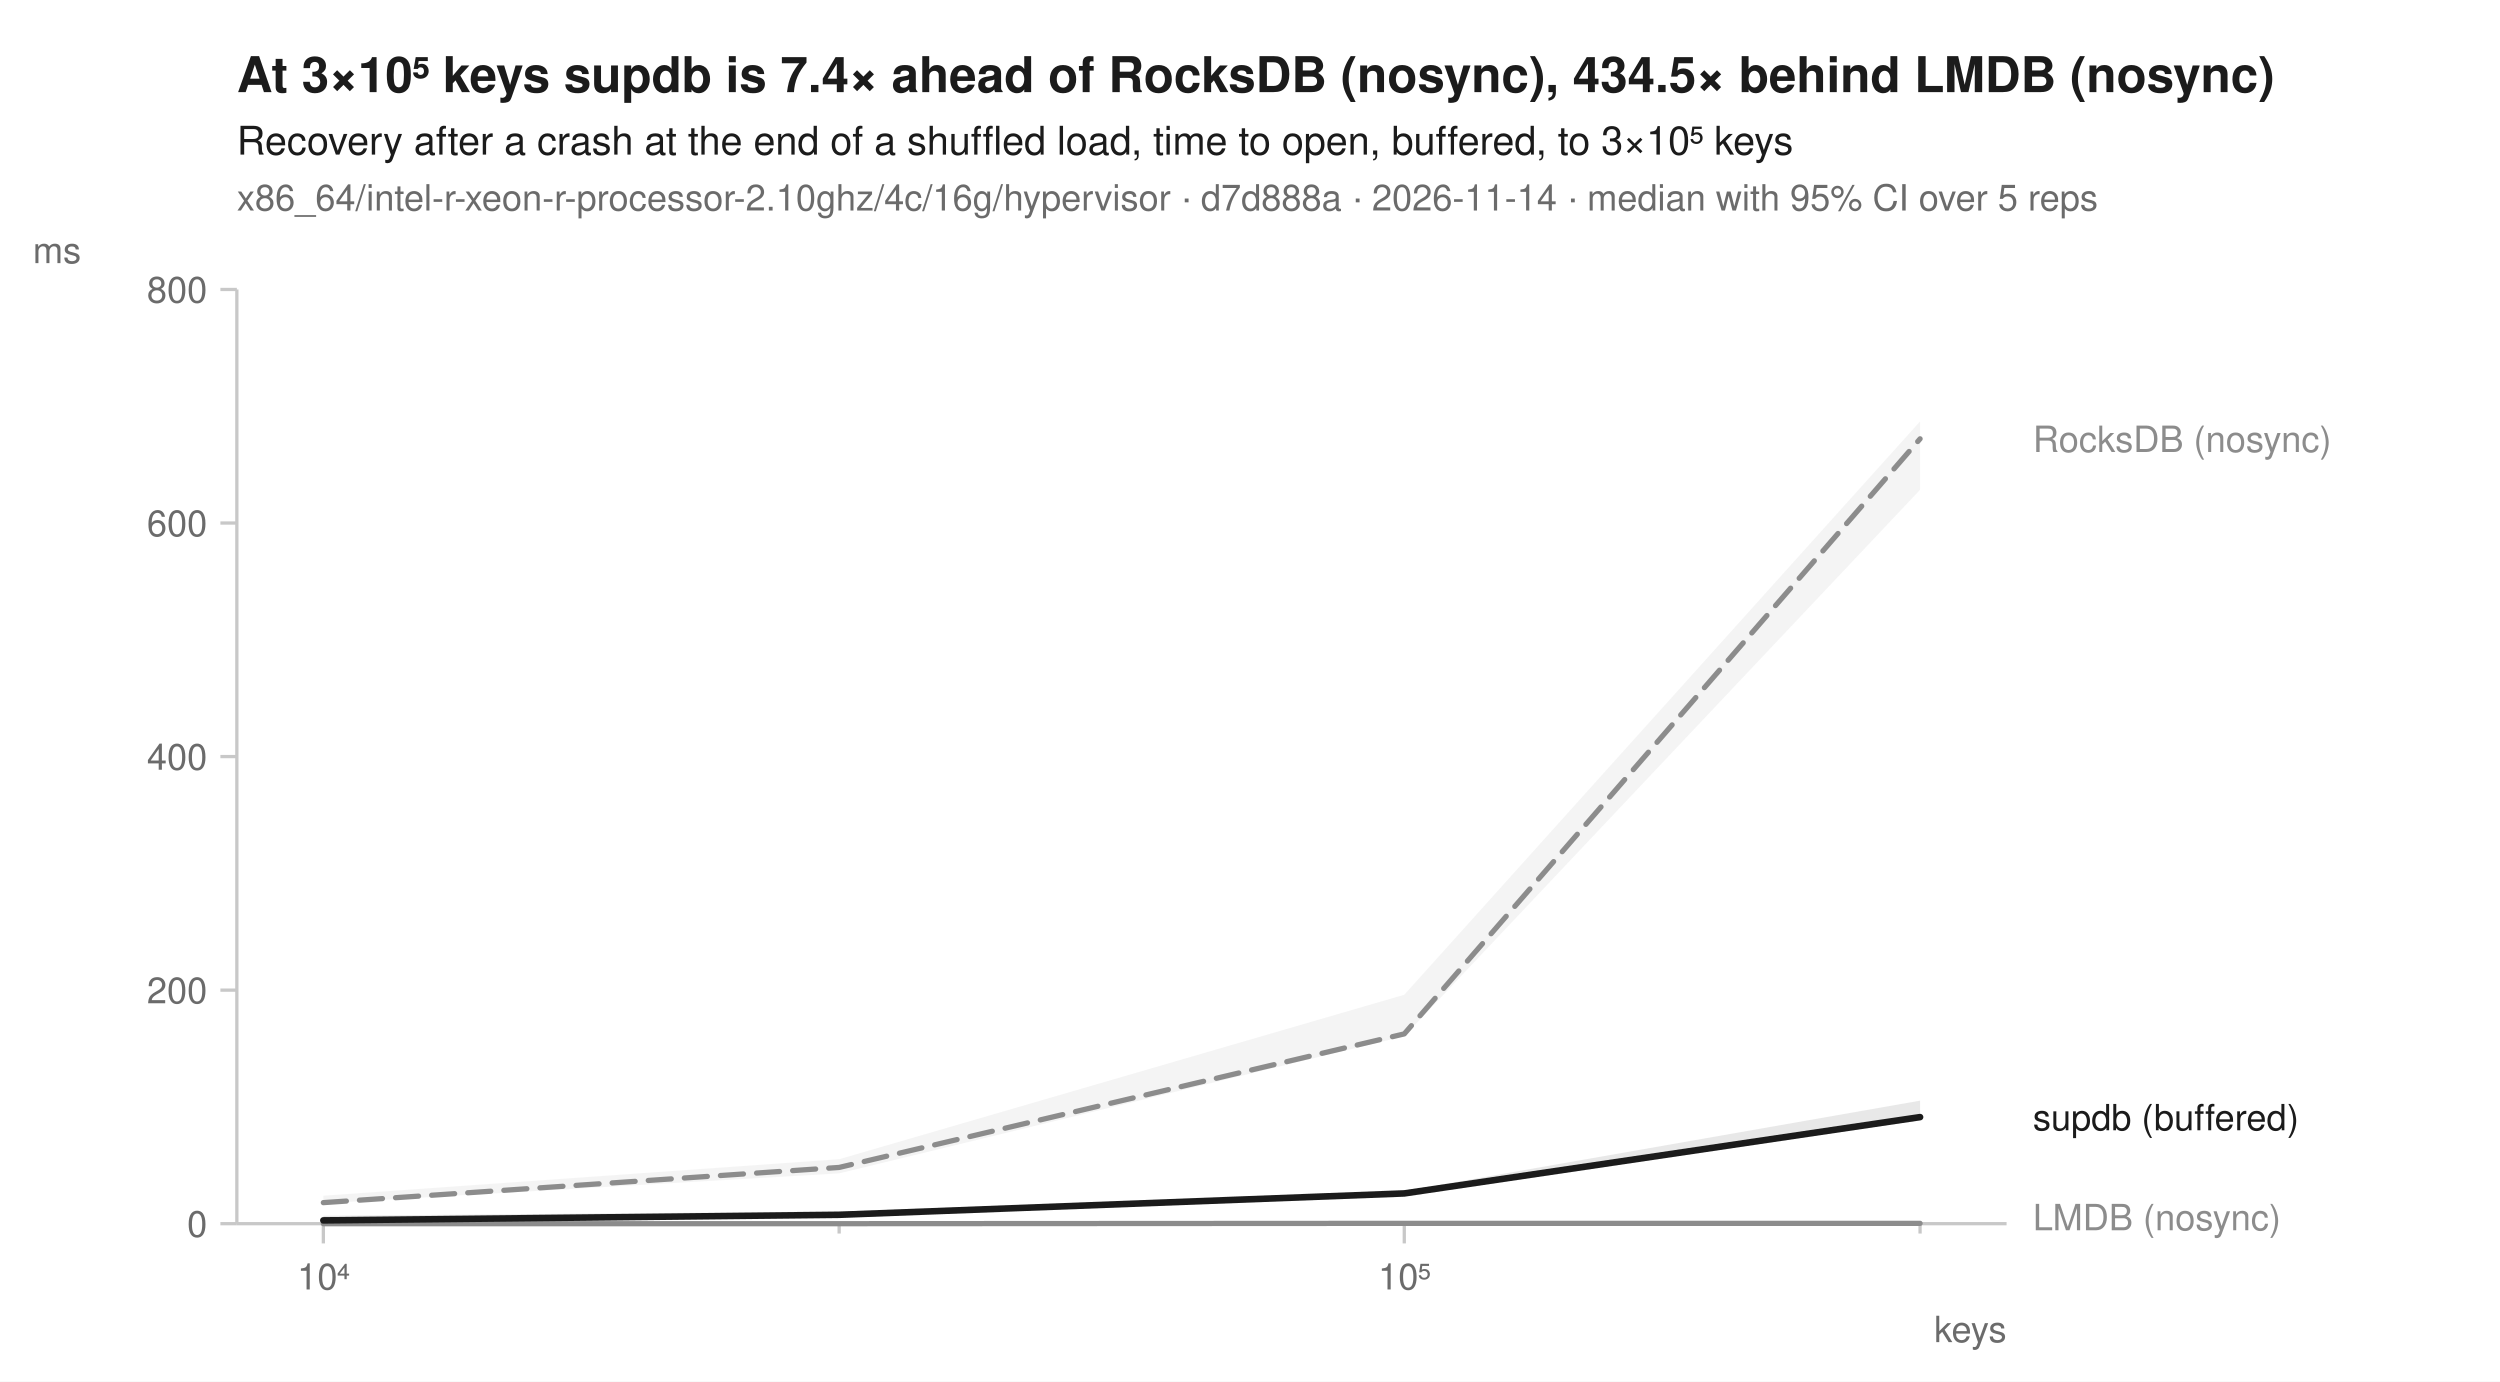
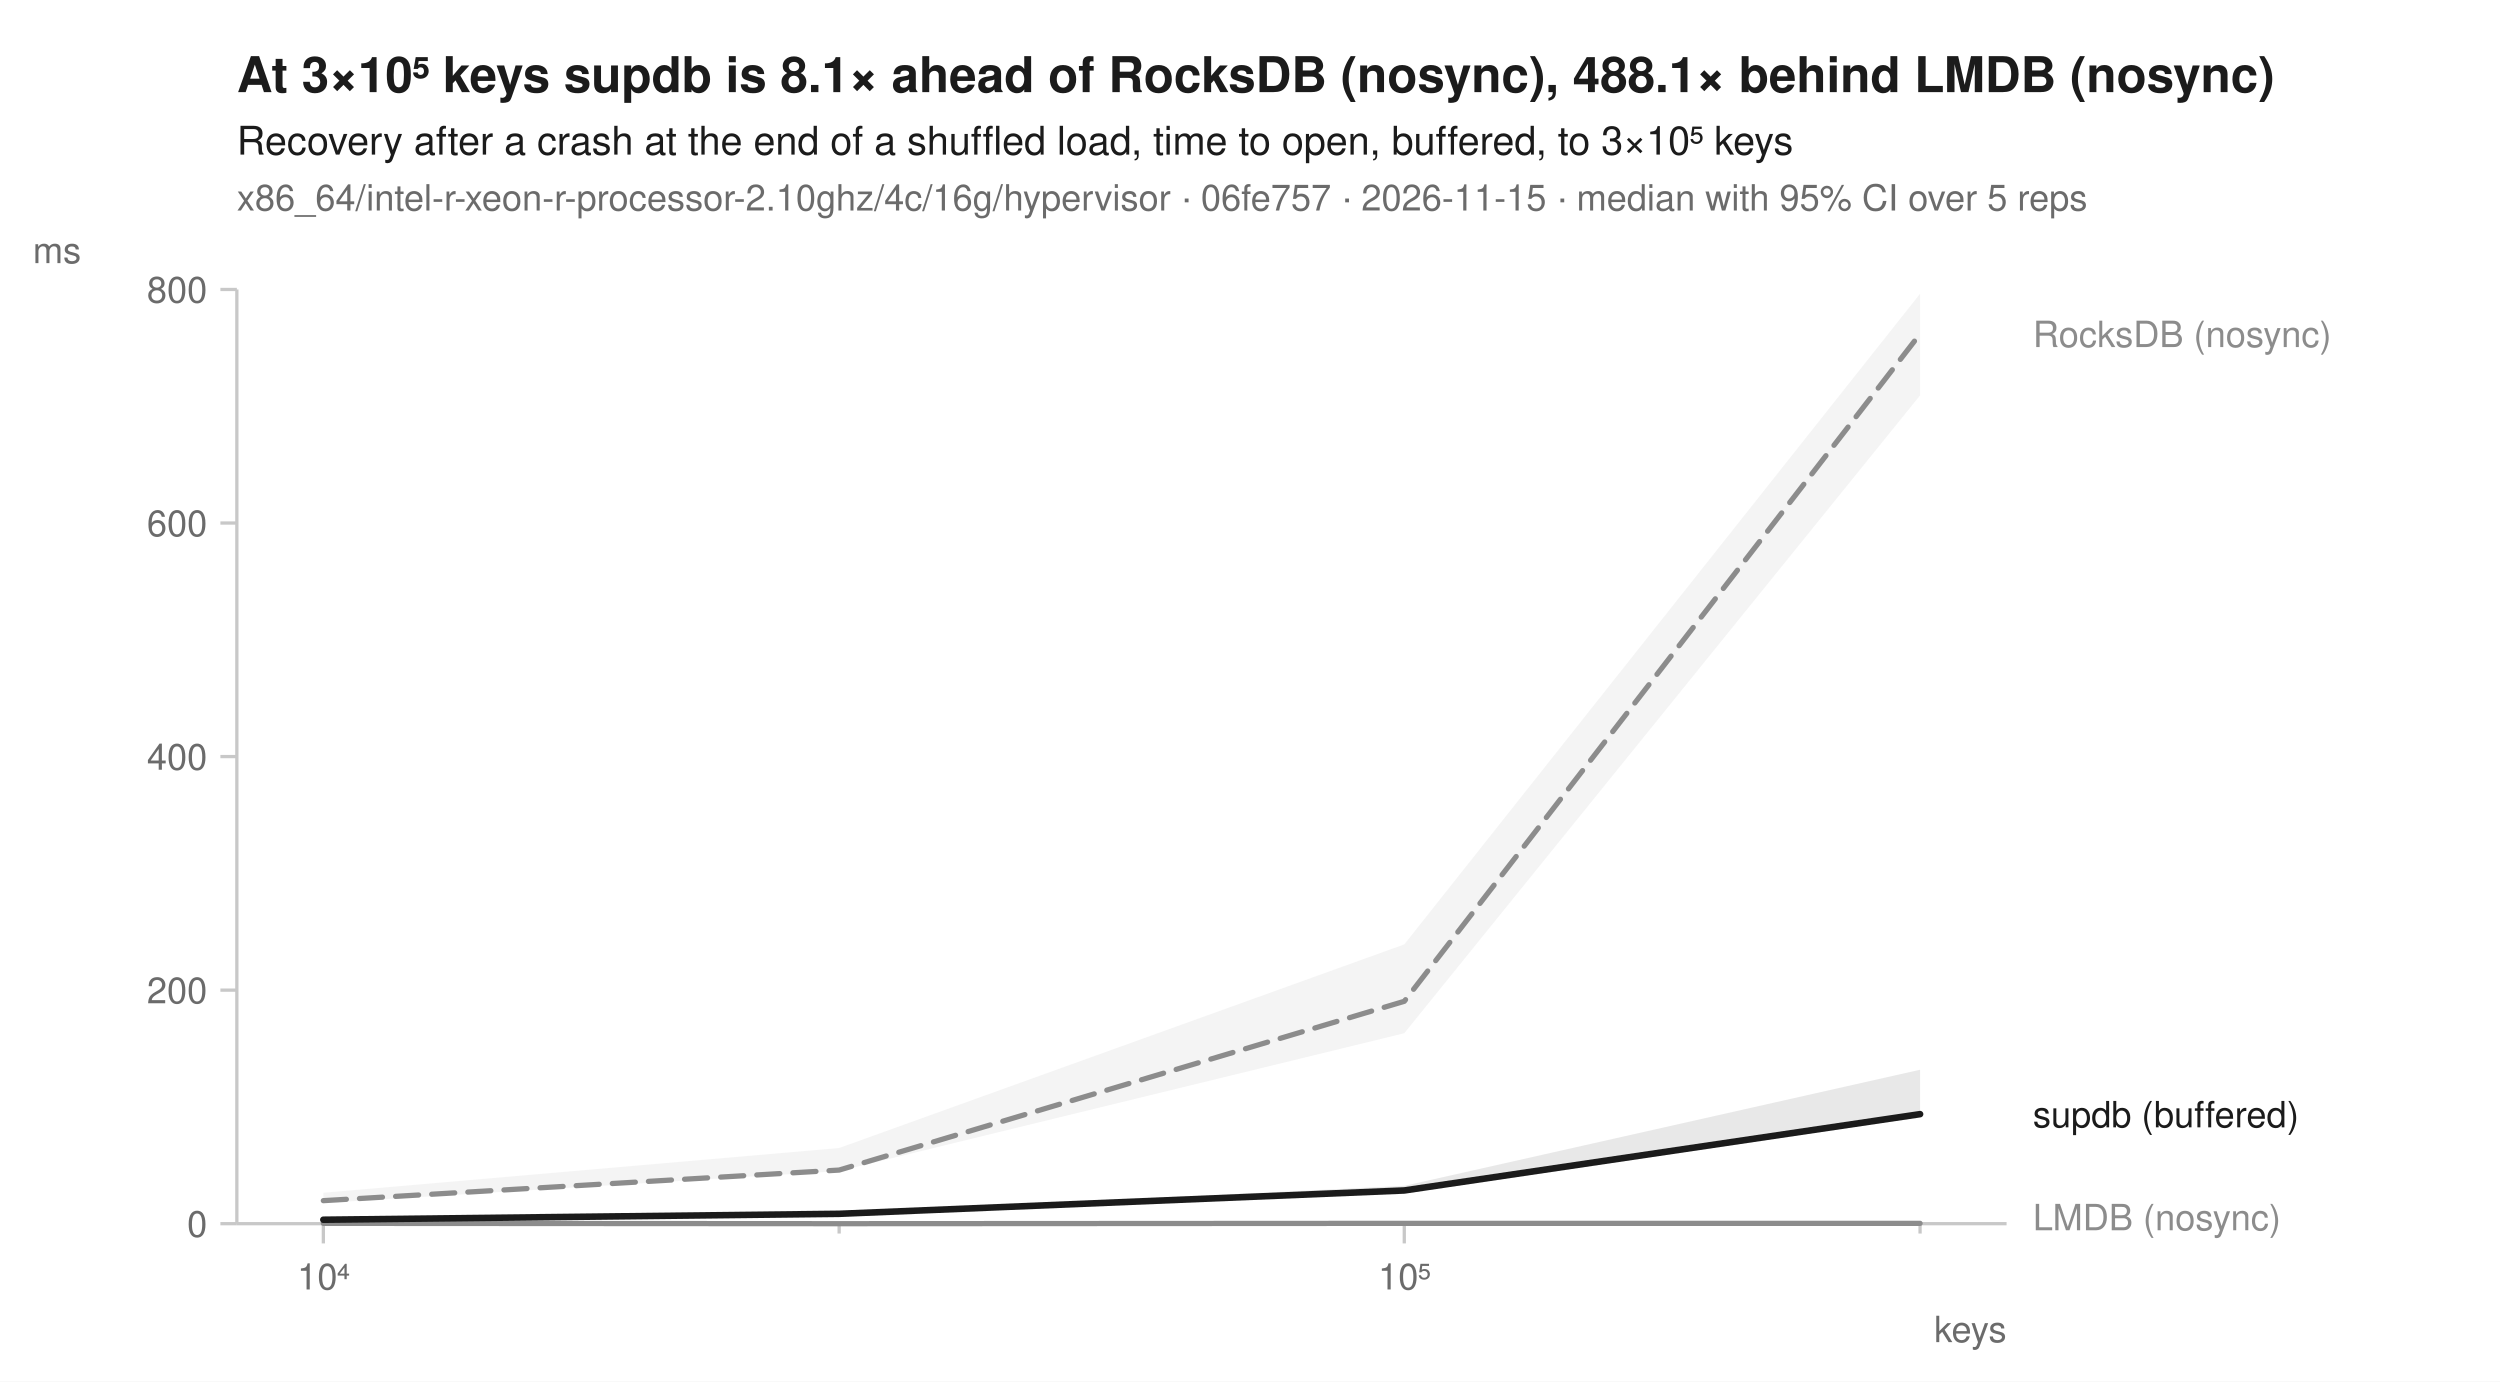
<svg xmlns="http://www.w3.org/2000/svg" width="760" height="420" viewBox="0 0 760 420" font-family="-apple-system, BlinkMacSystemFont, 'Segoe UI', Helvetica, Arial, sans-serif" fill="#1b1b1b">
  <rect width="760" height="420" fill="white" />
-   <text x="72" y="28" font-size="15" font-weight="600">At 3×10⁵ keys supdb is 7.4× ahead of RocksDB (nosync), 434.5× behind LMDB (nosync)</text>
+   <text x="72" y="28" font-size="15" font-weight="600">At 3×10⁵ keys supdb is 8.1× ahead of RocksDB (nosync), 488.1× behind LMDB (nosync)</text>
  <text x="72" y="47" font-size="12">Recovery after a crash at the end of a shuffled load, time to open, buffered, to 3×10⁵ keys</text>
-   <text x="72" y="64" font-size="11" fill="#6b6b6b">x86_64/intel-r-xeon-r-processor-2.10ghz/4c/16g/hypervisor · d7d888a · 2026-11-14 · median with 95% CI over 5 reps</text>
+   <text x="72" y="64" font-size="11" fill="#6b6b6b">x86_64/intel-r-xeon-r-processor-2.10ghz/4c/16g/hypervisor · 06fe757 · 2026-11-15 · median with 95% CI over 5 reps</text>
  <line x1="72" y1="372" x2="610" y2="372" stroke="#c8c8c8" stroke-width="1" />
  <line x1="72" y1="88" x2="72" y2="372" stroke="#c8c8c8" stroke-width="1" />
  <line x1="98.3" y1="372" x2="98.3" y2="378" stroke="#c8c8c8" stroke-width="1" />
  <text x="98.3" y="392" font-size="11" text-anchor="middle" fill="#6b6b6b">10⁴</text>
  <line x1="255.1" y1="372" x2="255.1" y2="375" stroke="#c8c8c8" stroke-width="1" />
  <line x1="426.9" y1="372" x2="426.9" y2="378" stroke="#c8c8c8" stroke-width="1" />
  <text x="426.9" y="392" font-size="11" text-anchor="middle" fill="#6b6b6b">10⁵</text>
  <line x1="583.7" y1="372" x2="583.7" y2="375" stroke="#c8c8c8" stroke-width="1" />
  <text x="610" y="408" font-size="11" text-anchor="end" fill="#6b6b6b">keys</text>
  <line x1="67" y1="372.0" x2="72" y2="372.0" stroke="#c8c8c8" stroke-width="1" />
  <text x="63" y="376.0" font-size="11" text-anchor="end" fill="#6b6b6b">0</text>
  <line x1="67" y1="301.0" x2="72" y2="301.0" stroke="#c8c8c8" stroke-width="1" />
  <text x="63" y="305.0" font-size="11" text-anchor="end" fill="#6b6b6b">200</text>
  <line x1="67" y1="230.0" x2="72" y2="230.0" stroke="#c8c8c8" stroke-width="1" />
  <text x="63" y="234.0" font-size="11" text-anchor="end" fill="#6b6b6b">400</text>
  <line x1="67" y1="159.0" x2="72" y2="159.0" stroke="#c8c8c8" stroke-width="1" />
  <text x="63" y="163.0" font-size="11" text-anchor="end" fill="#6b6b6b">600</text>
  <line x1="67" y1="88.0" x2="72" y2="88.0" stroke="#c8c8c8" stroke-width="1" />
  <text x="63" y="92.0" font-size="11" text-anchor="end" fill="#6b6b6b">800</text>
  <text x="10" y="80" font-size="11" text-anchor="start" fill="#6b6b6b">ms</text>
-   <path d="M98.3,363.5 L255.1,352.4 L426.9,302.4 L583.7,128.1 L583.7,148.9 L426.9,315.0 L255.1,356.7 L98.3,365.8 Z" fill="#8c8c8c" fill-opacity="0.10" />
-   <path d="M98.3,371.9 L255.1,371.5 L426.9,371.9 L583.7,371.9 L583.7,371.9 L426.9,372.0 L255.1,372.0 L98.3,372.0 Z" fill="#8c8c8c" fill-opacity="0.10" />
-   <path d="M98.3,369.6 L255.1,368.3 L426.9,362.1 L583.7,334.6 L583.7,340.6 L426.9,363.0 L255.1,369.8 L98.3,371.1 Z" fill="#1b1b1b" fill-opacity="0.10" />
-   <path d="M98.3,365.6 L255.1,354.9 L426.9,314.3 L583.7,133.4 " fill="none" stroke="#8c8c8c" stroke-width="1.6" stroke-linejoin="round" stroke-linecap="round" stroke-dasharray="7,4" />
-   <path d="M98.3,372.0 L255.1,372.0 L426.9,371.9 L583.7,371.9 " fill="none" stroke="#8c8c8c" stroke-width="1.6" stroke-linejoin="round" stroke-linecap="round" />
-   <path d="M98.3,371.0 L255.1,369.3 L426.9,362.8 L583.7,339.6 " fill="none" stroke="#1b1b1b" stroke-width="2" stroke-linejoin="round" stroke-linecap="round" />
-   <text x="618.0" y="137.4" font-size="11" fill="#8c8c8c">RocksDB (nosync)</text>
-   <text x="618.0" y="343.6" font-size="11" fill="#1b1b1b">supdb (buffered)</text>
+   <path d="M98.3,362.6 L255.1,349.0 L426.9,287.1 L583.7,89.3 L583.7,120.2 L426.9,314.1 L255.1,356.0 L98.3,365.7 Z" fill="#8c8c8c" fill-opacity="0.10" />
+   <path d="M98.3,371.9 L255.1,371.9 L426.9,371.9 L583.7,371.9 L583.7,371.9 L426.9,372.0 L255.1,372.0 L98.3,371.9 Z" fill="#8c8c8c" fill-opacity="0.10" />
+   <path d="M98.3,370.8 L255.1,368.8 L426.9,360.5 L583.7,325.2 L583.7,339.2 L426.9,362.5 L255.1,369.3 L98.3,371.1 Z" fill="#1b1b1b" fill-opacity="0.10" />
+   <path d="M98.3,365.0 L255.1,355.7 L426.9,304.4 L583.7,101.5 " fill="none" stroke="#8c8c8c" stroke-width="1.6" stroke-linejoin="round" stroke-linecap="round" stroke-dasharray="7,4" />
+   <path d="M98.3,371.9 L255.1,372.0 L426.9,371.9 L583.7,371.9 " fill="none" stroke="#8c8c8c" stroke-width="1.6" stroke-linejoin="round" stroke-linecap="round" />
+   <path d="M98.3,370.8 L255.1,369.0 L426.9,361.9 L583.7,338.7 " fill="none" stroke="#1b1b1b" stroke-width="2" stroke-linejoin="round" stroke-linecap="round" />
+   <text x="618.0" y="105.5" font-size="11" fill="#8c8c8c">RocksDB (nosync)</text>
+   <text x="618.0" y="342.7" font-size="11" fill="#1b1b1b">supdb (buffered)</text>
  <text x="618.0" y="374.0" font-size="11" fill="#8c8c8c">LMDB (nosync)</text>
</svg>
